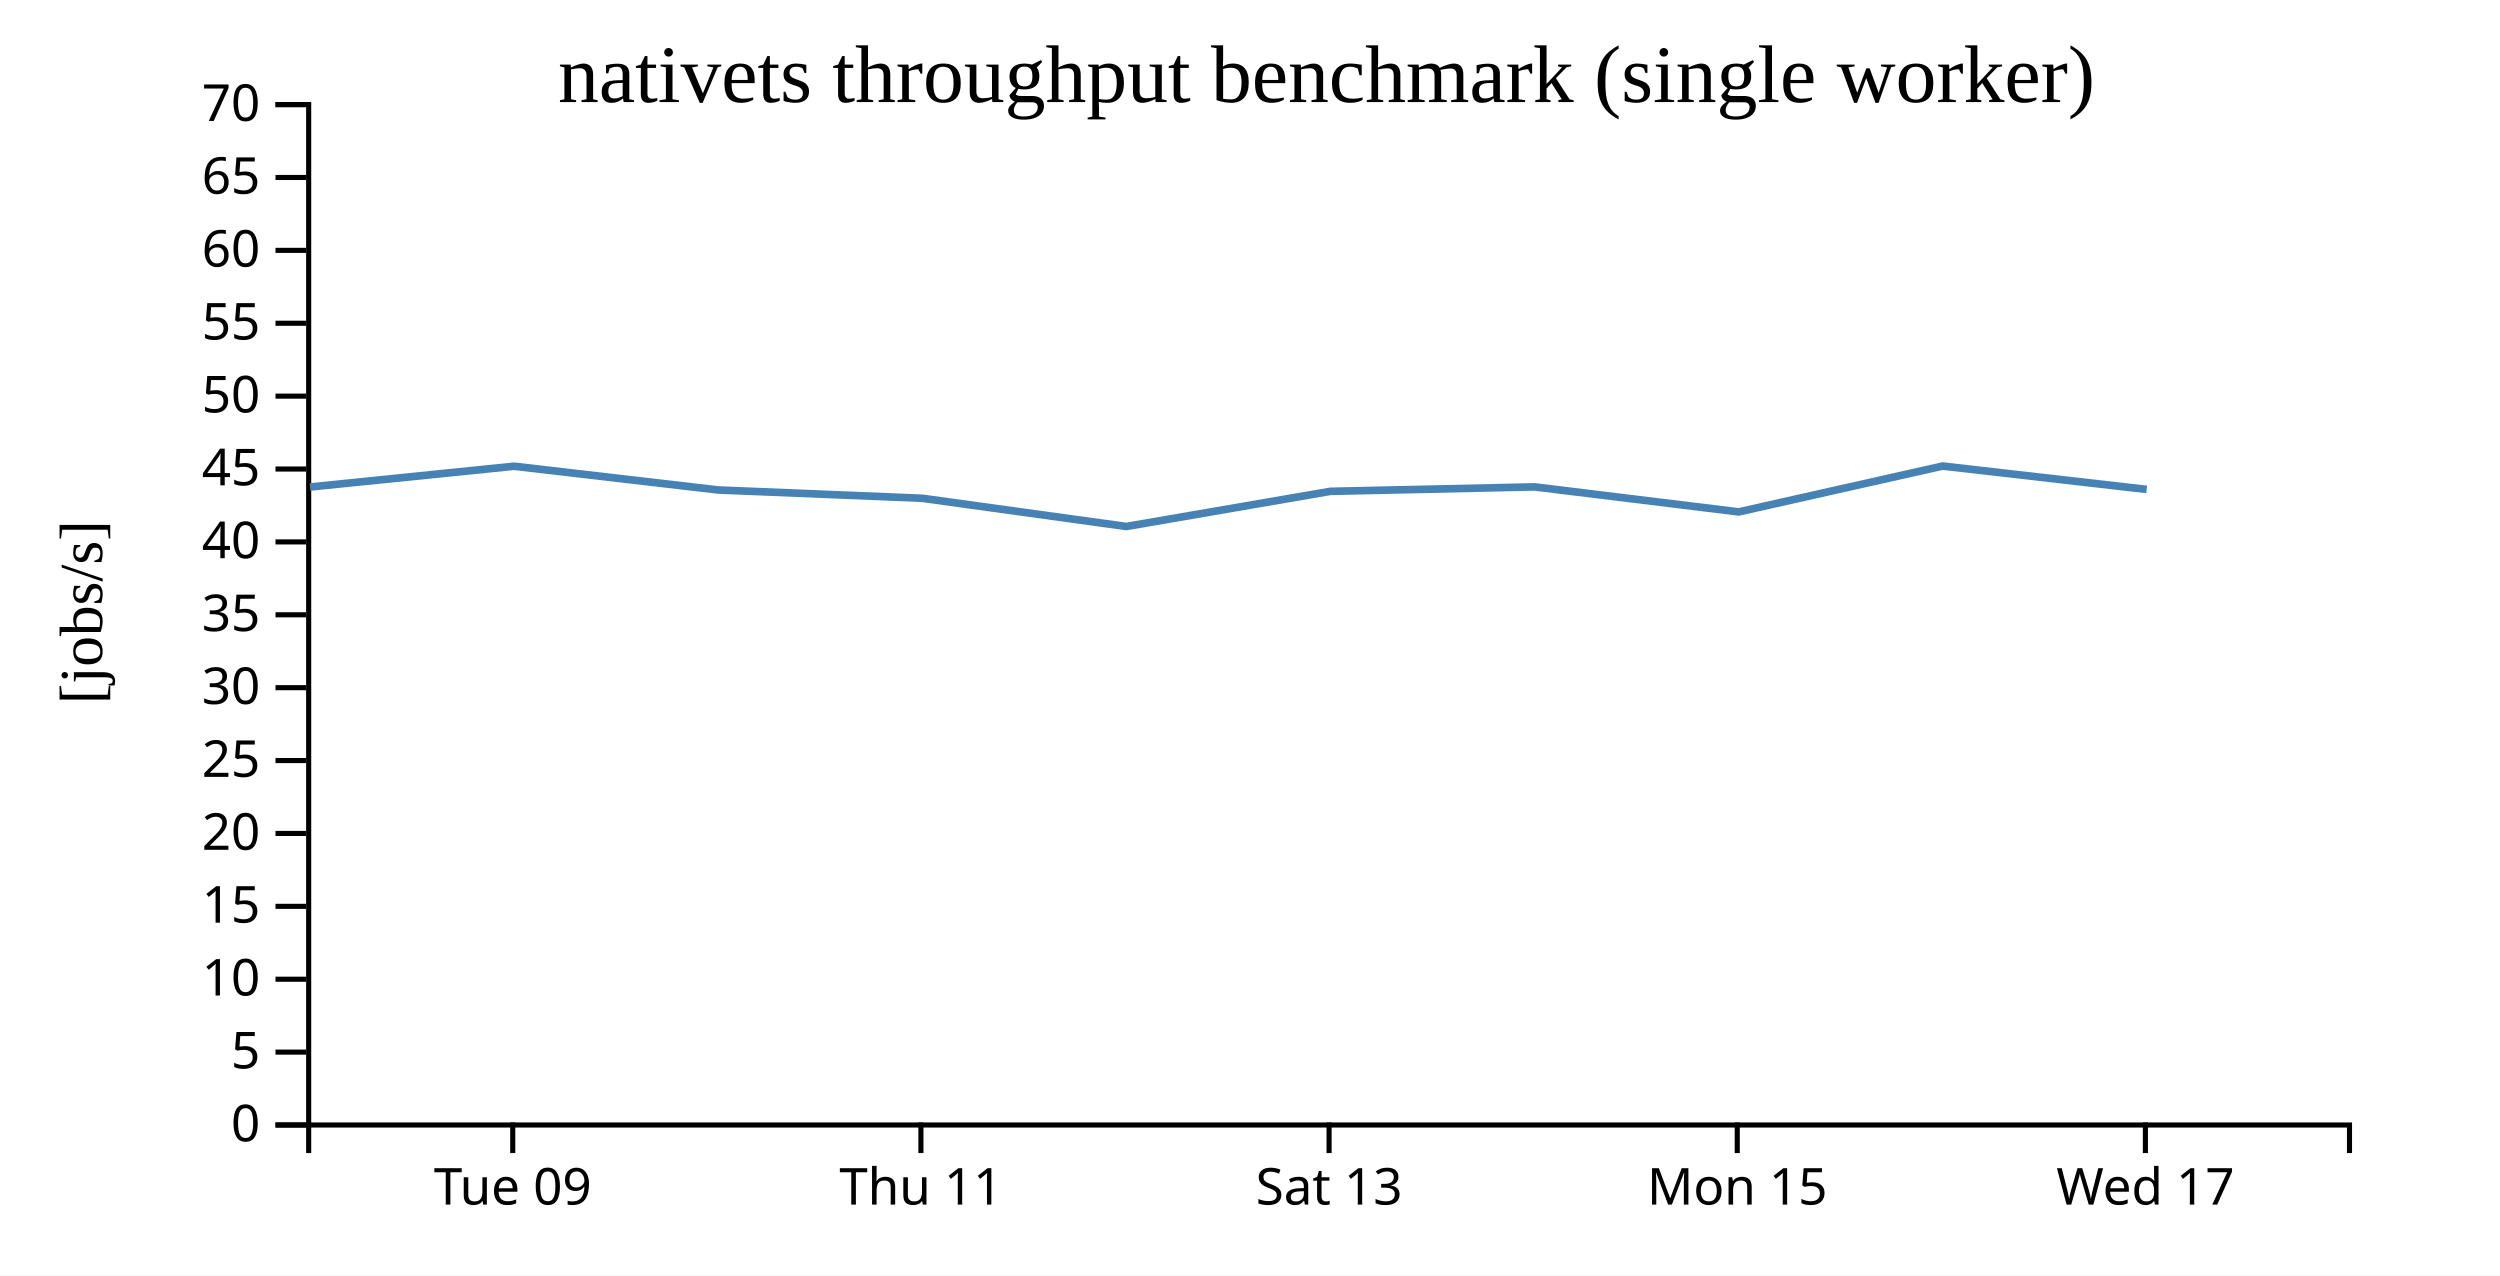
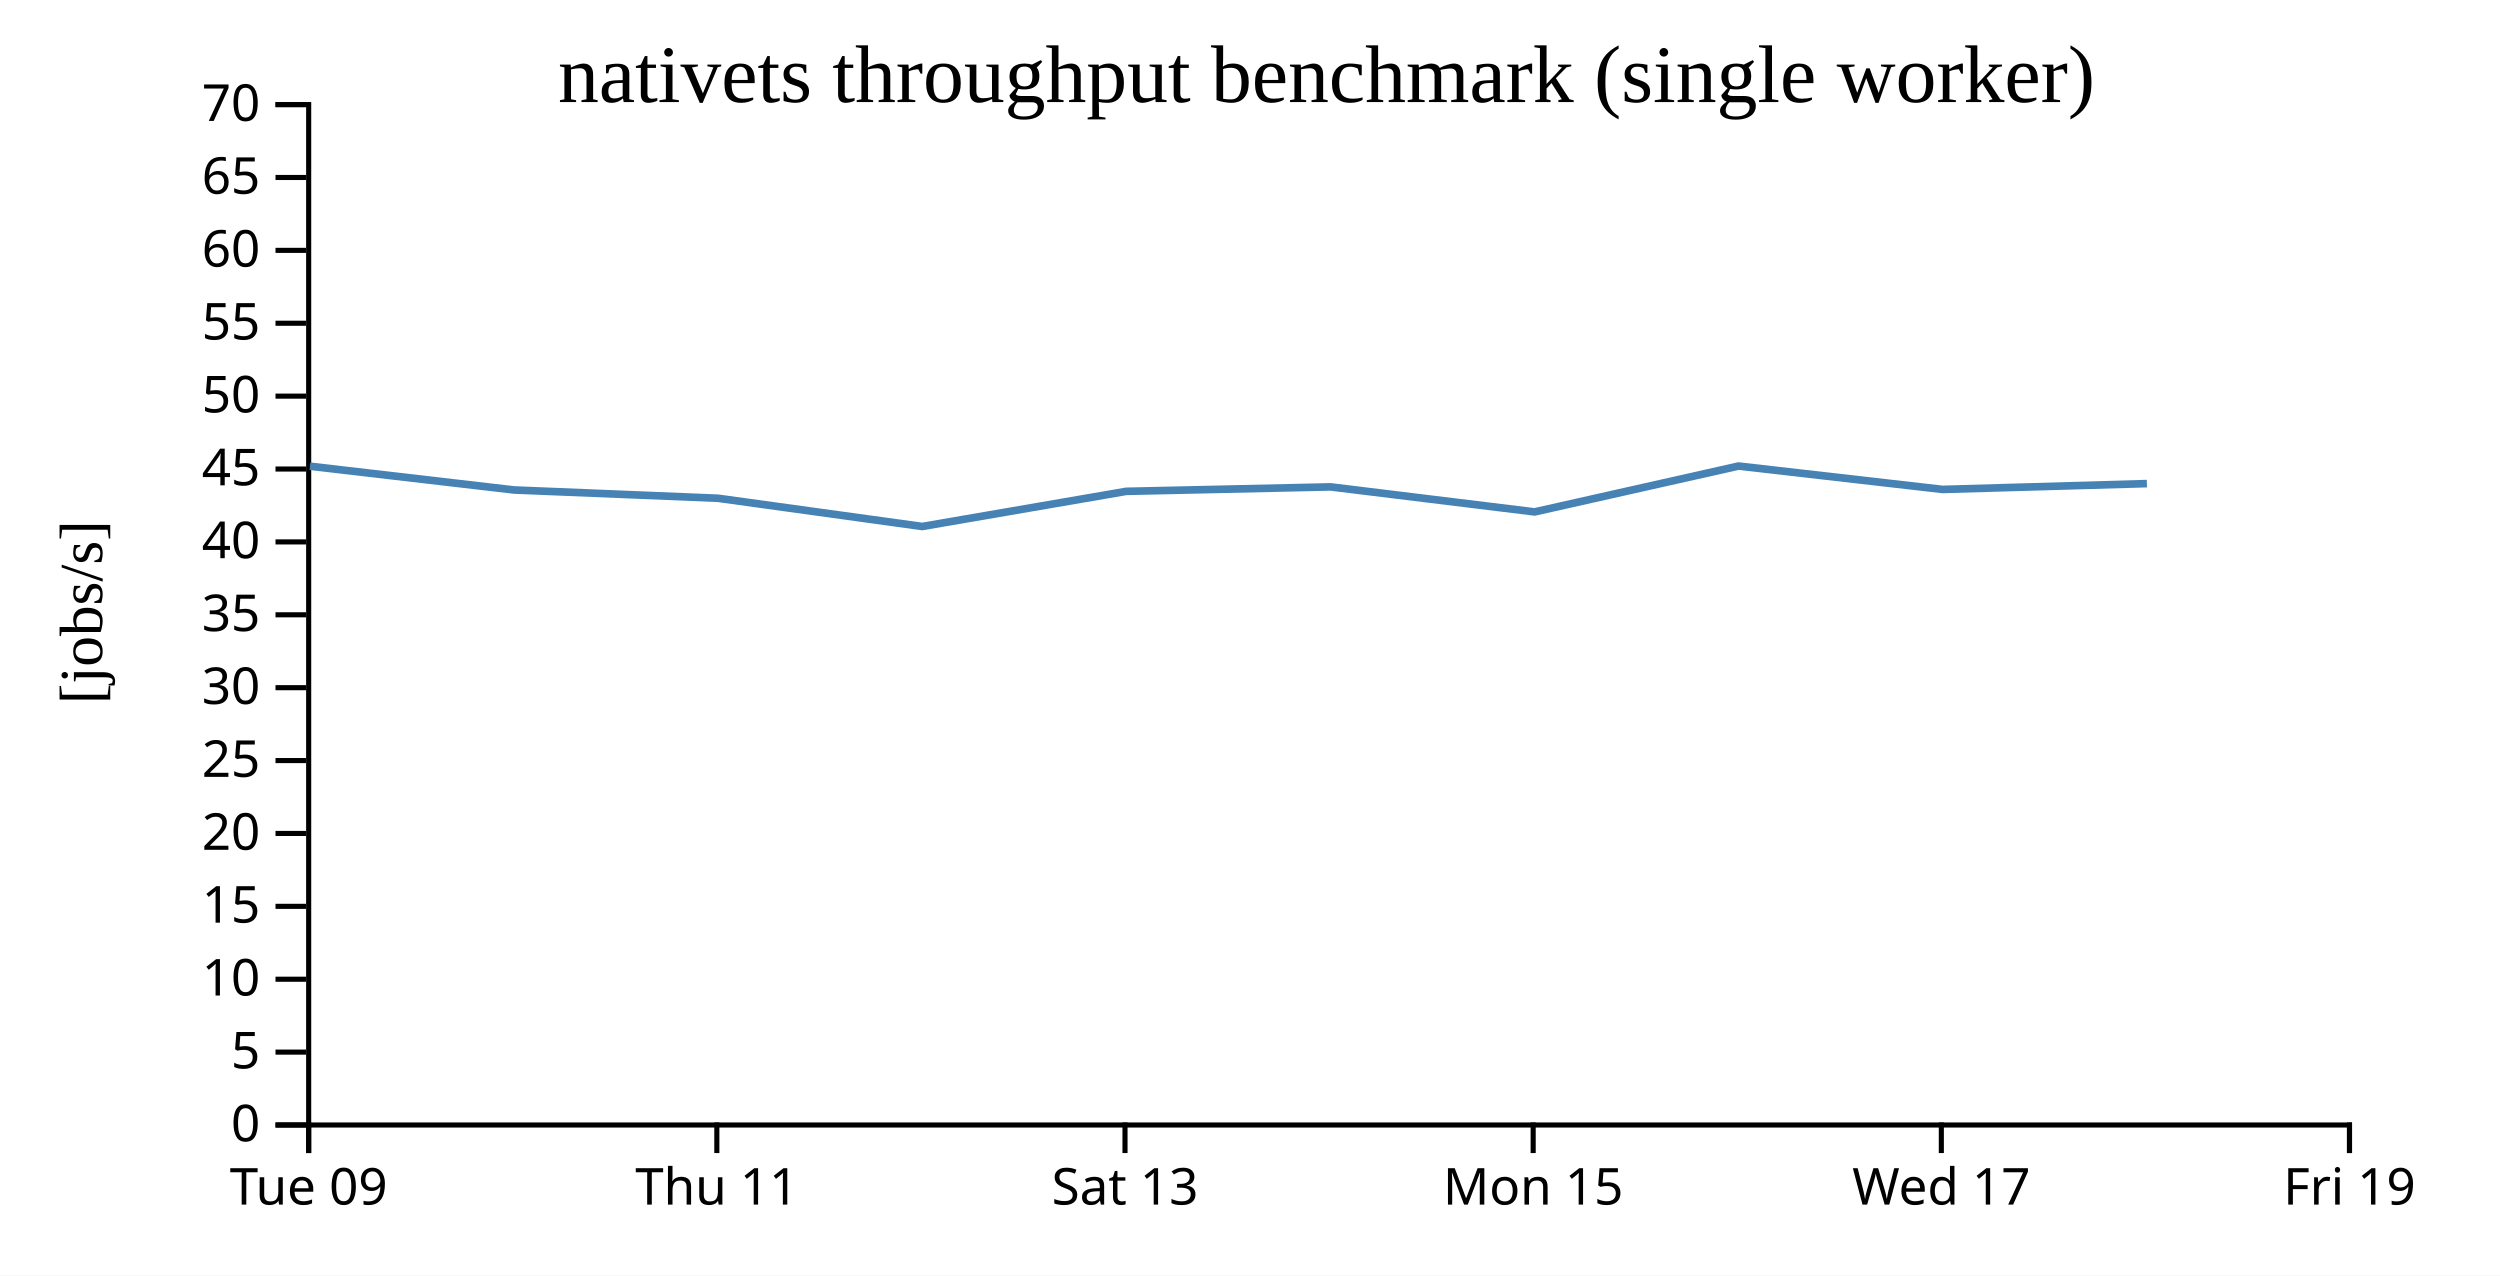
<svg xmlns="http://www.w3.org/2000/svg" width="490" height="250">
  <rect width="100%" height="100%" fill="white" />
  <g transform="translate(60,20)">
    <g transform="translate(0,200)" fill="none" font-size="10" font-family="sans-serif" text-anchor="middle">
      <path class="domain" stroke="currentColor" d="M0.5,6V0.5H400.5V6" />
-       <g class="tick" opacity="1" transform="translate(40.5,0)">
+       <g class="tick" opacity="1" transform="translate(0.5,0)">
        <line stroke="currentColor" y2="6" />
        <text fill="currentColor" y="9" dy="0.71em">Tue 09</text>
      </g>
-       <g class="tick" opacity="1" transform="translate(120.5,0)">
+       <g class="tick" opacity="1" transform="translate(80.5,0)">
        <line stroke="currentColor" y2="6" />
        <text fill="currentColor" y="9" dy="0.71em">Thu 11</text>
      </g>
-       <g class="tick" opacity="1" transform="translate(200.5,0)">
+       <g class="tick" opacity="1" transform="translate(160.5,0)">
        <line stroke="currentColor" y2="6" />
        <text fill="currentColor" y="9" dy="0.71em">Sat 13</text>
      </g>
-       <g class="tick" opacity="1" transform="translate(280.5,0)">
+       <g class="tick" opacity="1" transform="translate(240.5,0)">
        <line stroke="currentColor" y2="6" />
        <text fill="currentColor" y="9" dy="0.71em">Mon 15</text>
      </g>
-       <g class="tick" opacity="1" transform="translate(360.5,0)">
+       <g class="tick" opacity="1" transform="translate(320.5,0)">
        <line stroke="currentColor" y2="6" />
        <text fill="currentColor" y="9" dy="0.71em">Wed 17</text>
+       </g>
+       <g class="tick" opacity="1" transform="translate(400.5,0)">
+         <line stroke="currentColor" y2="6" />
+         <text fill="currentColor" y="9" dy="0.71em">Fri 19</text>
      </g>
    </g>
    <g fill="none" font-size="10" font-family="sans-serif" text-anchor="end">
      <path class="domain" stroke="currentColor" d="M-6,200.5H0.5V0.5H-6" />
      <g class="tick" opacity="1" transform="translate(0,200.5)">
        <line stroke="currentColor" x2="-6" />
        <text fill="currentColor" x="-9" dy="0.32em">0</text>
      </g>
      <g class="tick" opacity="1" transform="translate(0,186.2143)">
        <line stroke="currentColor" x2="-6" />
        <text fill="currentColor" x="-9" dy="0.32em">5</text>
      </g>
      <g class="tick" opacity="1" transform="translate(0,171.9286)">
        <line stroke="currentColor" x2="-6" />
        <text fill="currentColor" x="-9" dy="0.32em">10</text>
      </g>
      <g class="tick" opacity="1" transform="translate(0,157.6429)">
        <line stroke="currentColor" x2="-6" />
        <text fill="currentColor" x="-9" dy="0.32em">15</text>
      </g>
      <g class="tick" opacity="1" transform="translate(0,143.3571)">
        <line stroke="currentColor" x2="-6" />
        <text fill="currentColor" x="-9" dy="0.32em">20</text>
      </g>
      <g class="tick" opacity="1" transform="translate(0,129.0714)">
        <line stroke="currentColor" x2="-6" />
        <text fill="currentColor" x="-9" dy="0.32em">25</text>
      </g>
      <g class="tick" opacity="1" transform="translate(0,114.7857)">
        <line stroke="currentColor" x2="-6" />
        <text fill="currentColor" x="-9" dy="0.32em">30</text>
      </g>
      <g class="tick" opacity="1" transform="translate(0,100.5)">
        <line stroke="currentColor" x2="-6" />
        <text fill="currentColor" x="-9" dy="0.32em">35</text>
      </g>
      <g class="tick" opacity="1" transform="translate(0,86.21429)">
        <line stroke="currentColor" x2="-6" />
        <text fill="currentColor" x="-9" dy="0.32em">40</text>
      </g>
      <g class="tick" opacity="1" transform="translate(0,71.92857)">
        <line stroke="currentColor" x2="-6" />
        <text fill="currentColor" x="-9" dy="0.32em">45</text>
      </g>
      <g class="tick" opacity="1" transform="translate(0,57.64286)">
        <line stroke="currentColor" x2="-6" />
        <text fill="currentColor" x="-9" dy="0.32em">50</text>
      </g>
      <g class="tick" opacity="1" transform="translate(0,43.35714)">
        <line stroke="currentColor" x2="-6" />
        <text fill="currentColor" x="-9" dy="0.32em">55</text>
      </g>
      <g class="tick" opacity="1" transform="translate(0,29.07143)">
        <line stroke="currentColor" x2="-6" />
        <text fill="currentColor" x="-9" dy="0.32em">60</text>
      </g>
      <g class="tick" opacity="1" transform="translate(0,14.78571)">
        <line stroke="currentColor" x2="-6" />
        <text fill="currentColor" x="-9" dy="0.32em">65</text>
      </g>
      <g class="tick" opacity="1" transform="translate(0,0.5)">
        <line stroke="currentColor" x2="-6" />
        <text fill="currentColor" x="-9" dy="0.32em">70</text>
      </g>
    </g>
    <text text-anchor="middle" style="font-size: 12px" transform="rotate(-90)" y="-40" x="-100">[jobs/s]</text>
    <text text-anchor="middle" style="font-size: 16px" y="0" x="200">nativets throughput benchmark (single worker)</text>
-     <path fill="none" stroke="steelblue" stroke-width="1.5" d="M0.763,75.451L40.751,71.381L80.762,76.035L120.739,77.659L160.741,83.191L200.732,76.303L240.798,75.43L280.786,80.334L320.741,71.346L360.749,75.927" />
+     <path fill="none" stroke="steelblue" stroke-width="1.5" d="M0.751,71.381L40.762,76.035L80.739,77.659L120.741,83.191L160.732,76.303L200.798,75.43L240.786,80.334L280.741,71.346L320.749,75.927L360.792,74.786" />
  </g>
</svg>
